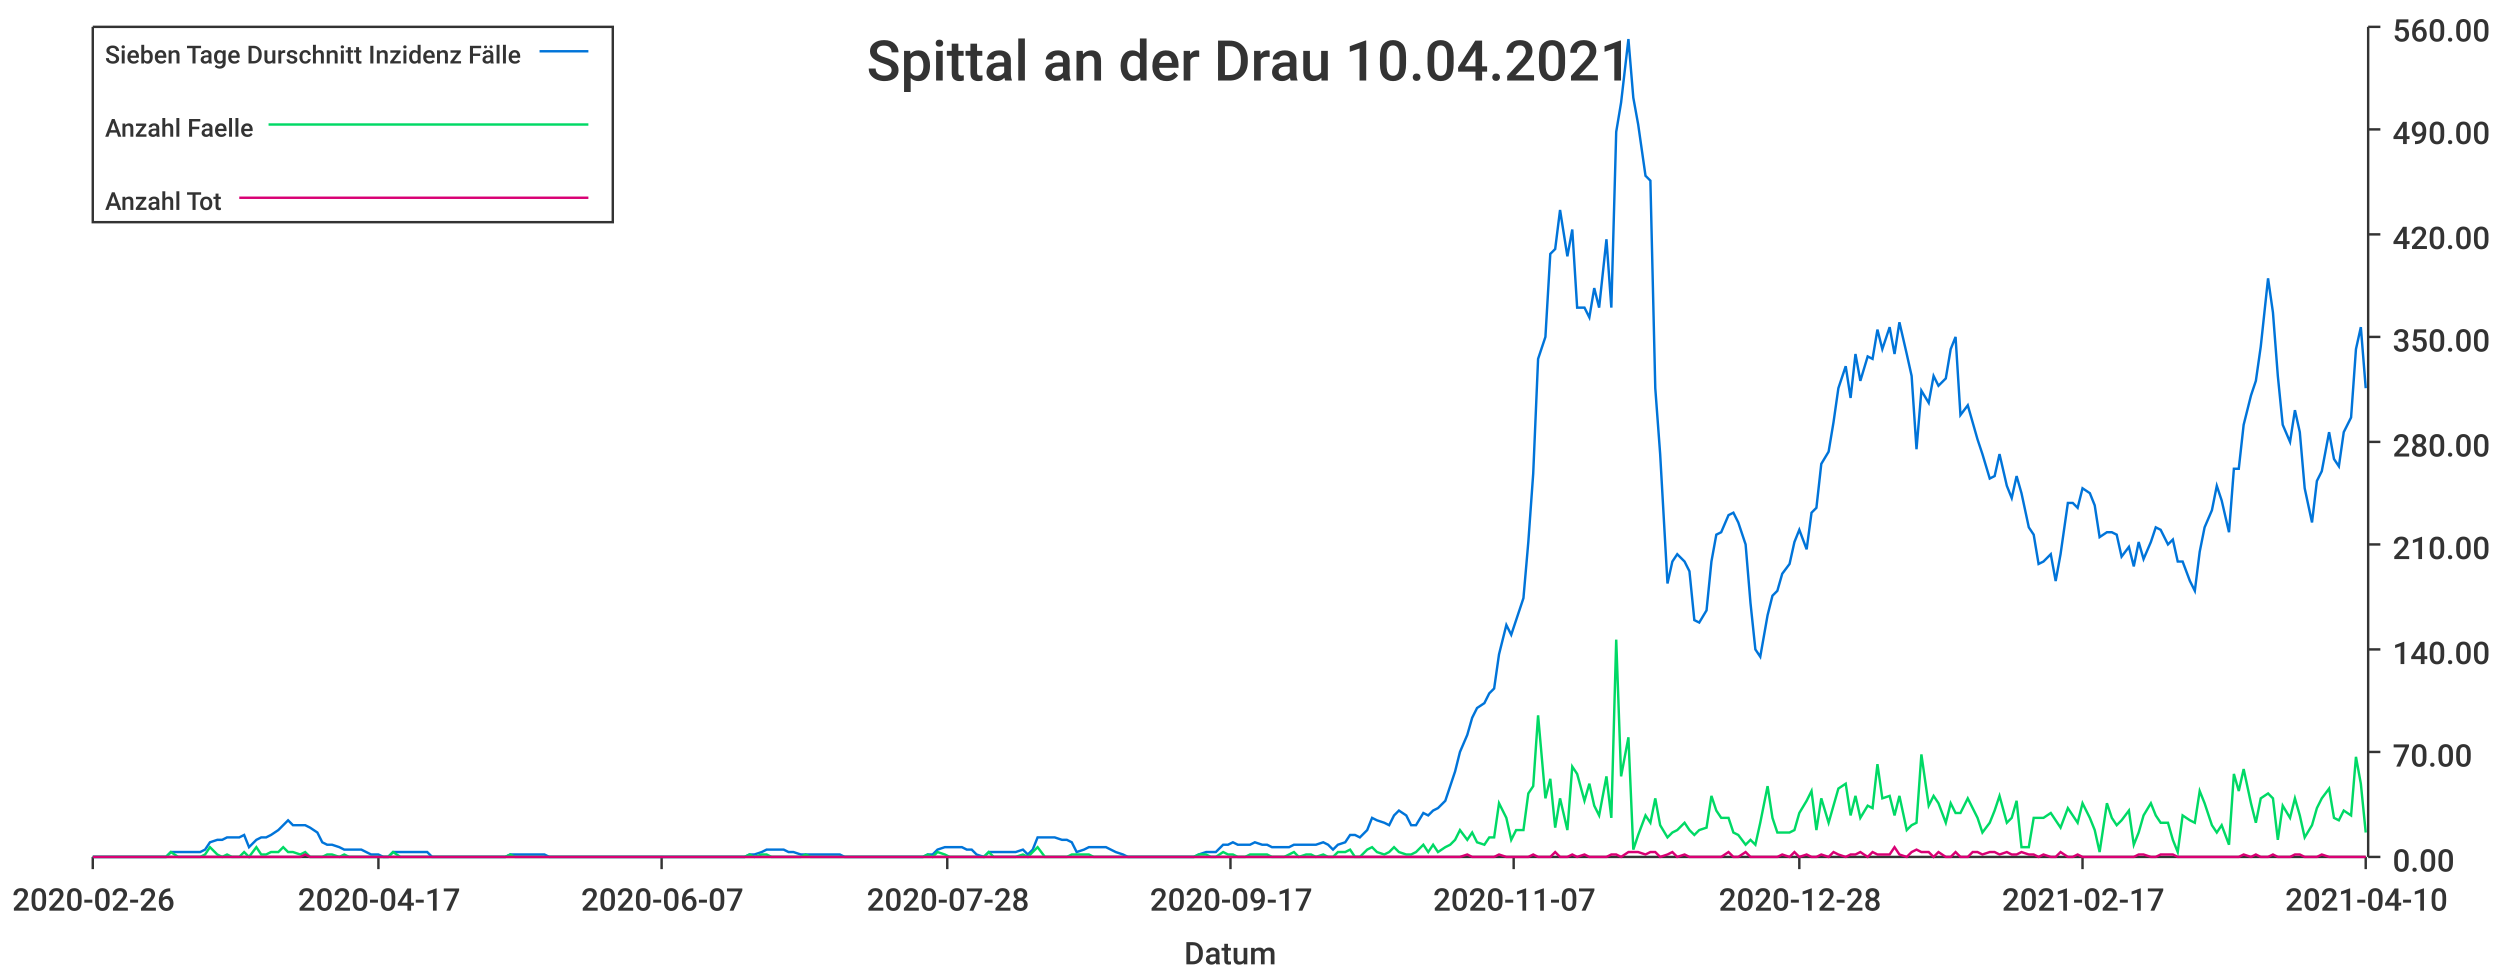
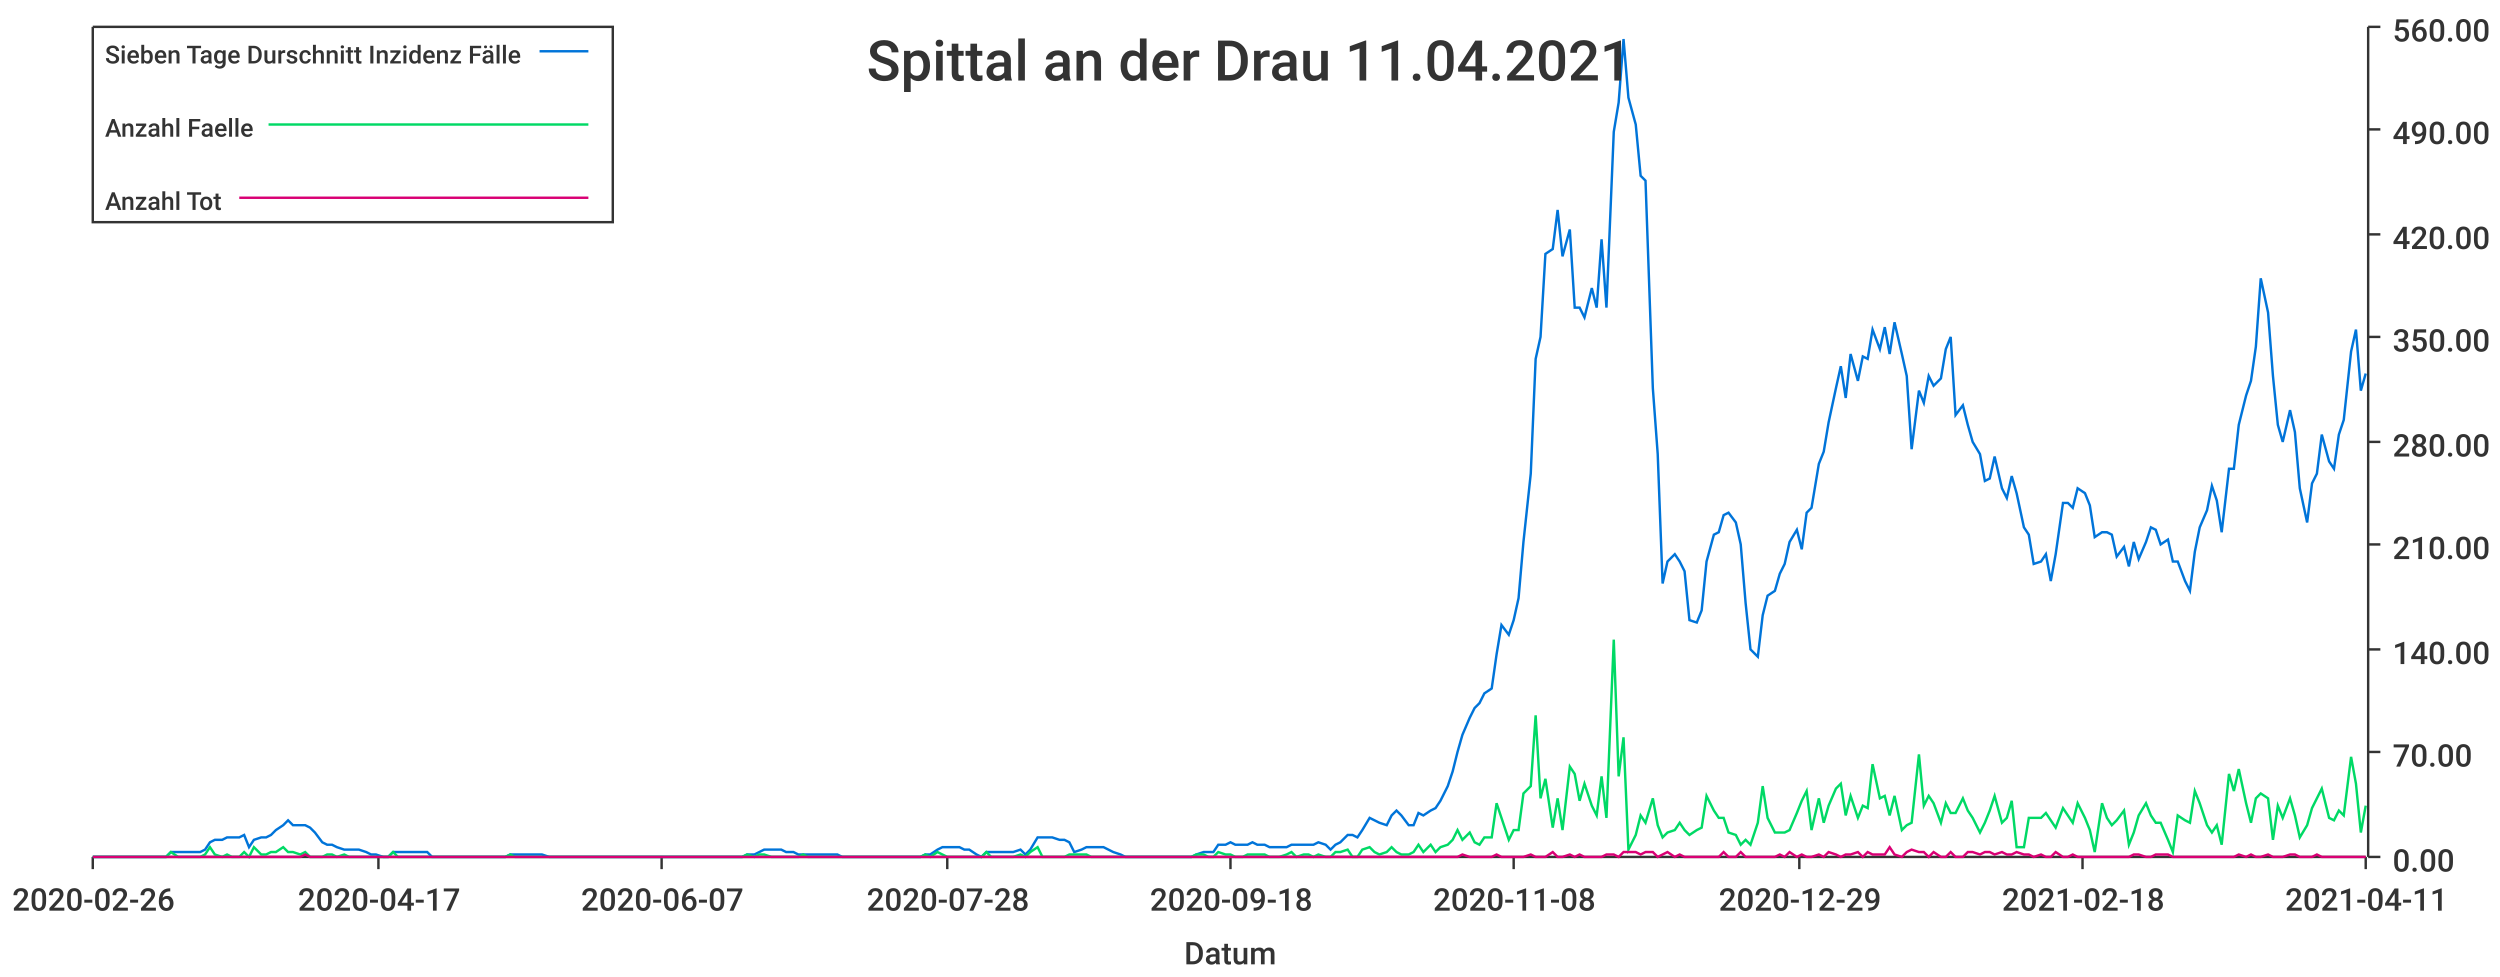
<svg xmlns="http://www.w3.org/2000/svg" width="1024" height="400">\n<path d="M 0 0 L 1024 0 L 1024 400 L 0 400 L 0 0" style="stroke-width:0;stroke:rgba(255,255,255,1.0);fill:rgba(255,255,255,1.0)" />
  <path d="M 38 11 L 969 11 L 969 351 L 38 351 L 38 11" style="stroke-width:0;stroke:rgba(255,255,255,1.0);fill:rgba(255,255,255,1.0)" />
  <path d="M 38 351 L 969 351" style="stroke-width:1;stroke:rgba(51,51,51,1.0);fill:none" />
  <path d="M 38 351 L 38 356" style="stroke-width:1;stroke:rgba(51,51,51,1.0);fill:none" />
  <text x="5" y="373" style="stroke-width:0;stroke:none;fill:rgba(51,51,51,1.0);font-size:12.8px;font-family:'Roboto Medium',sans-serif">2020-02-26</text>
  <path d="M 155 351 L 155 356" style="stroke-width:1;stroke:rgba(51,51,51,1.0);fill:none" />
  <text x="122" y="373" style="stroke-width:0;stroke:none;fill:rgba(51,51,51,1.0);font-size:12.8px;font-family:'Roboto Medium',sans-serif">2020-04-17</text>
  <path d="M 271 351 L 271 356" style="stroke-width:1;stroke:rgba(51,51,51,1.0);fill:none" />
  <text x="238" y="373" style="stroke-width:0;stroke:none;fill:rgba(51,51,51,1.0);font-size:12.8px;font-family:'Roboto Medium',sans-serif">2020-06-07</text>
  <path d="M 388 351 L 388 356" style="stroke-width:1;stroke:rgba(51,51,51,1.0);fill:none" />
  <text x="355" y="373" style="stroke-width:0;stroke:none;fill:rgba(51,51,51,1.0);font-size:12.8px;font-family:'Roboto Medium',sans-serif">2020-07-28</text>
  <path d="M 504 351 L 504 356" style="stroke-width:1;stroke:rgba(51,51,51,1.0);fill:none" />
-   <text x="471" y="373" style="stroke-width:0;stroke:none;fill:rgba(51,51,51,1.0);font-size:12.8px;font-family:'Roboto Medium',sans-serif">2020-09-17</text>
+   <text x="471" y="373" style="stroke-width:0;stroke:none;fill:rgba(51,51,51,1.0);font-size:12.8px;font-family:'Roboto Medium',sans-serif">2020-09-18</text>
  <path d="M 620 351 L 620 356" style="stroke-width:1;stroke:rgba(51,51,51,1.0);fill:none" />
-   <text x="587" y="373" style="stroke-width:0;stroke:none;fill:rgba(51,51,51,1.0);font-size:12.8px;font-family:'Roboto Medium',sans-serif">2020-11-07</text>
+   <text x="587" y="373" style="stroke-width:0;stroke:none;fill:rgba(51,51,51,1.0);font-size:12.8px;font-family:'Roboto Medium',sans-serif">2020-11-08</text>
  <path d="M 737 351 L 737 356" style="stroke-width:1;stroke:rgba(51,51,51,1.0);fill:none" />
-   <text x="704" y="373" style="stroke-width:0;stroke:none;fill:rgba(51,51,51,1.0);font-size:12.8px;font-family:'Roboto Medium',sans-serif">2020-12-28</text>
+   <text x="704" y="373" style="stroke-width:0;stroke:none;fill:rgba(51,51,51,1.0);font-size:12.8px;font-family:'Roboto Medium',sans-serif">2020-12-29</text>
  <path d="M 853 351 L 853 356" style="stroke-width:1;stroke:rgba(51,51,51,1.0);fill:none" />
-   <text x="820" y="373" style="stroke-width:0;stroke:none;fill:rgba(51,51,51,1.0);font-size:12.8px;font-family:'Roboto Medium',sans-serif">2021-02-17</text>
+   <text x="820" y="373" style="stroke-width:0;stroke:none;fill:rgba(51,51,51,1.0);font-size:12.8px;font-family:'Roboto Medium',sans-serif">2021-02-18</text>
  <path d="M 969 351 L 969 356" style="stroke-width:1;stroke:rgba(51,51,51,1.0);fill:none" />
-   <text x="936" y="373" style="stroke-width:0;stroke:none;fill:rgba(51,51,51,1.0);font-size:12.8px;font-family:'Roboto Medium',sans-serif">2021-04-10</text>
+   <text x="936" y="373" style="stroke-width:0;stroke:none;fill:rgba(51,51,51,1.0);font-size:12.8px;font-family:'Roboto Medium',sans-serif">2021-04-11</text>
  <text x="485" y="395" style="stroke-width:0;stroke:none;fill:rgba(51,51,51,1.0);font-size:12.8px;font-family:'Roboto Medium',sans-serif">Datum</text>
  <path d="M 970 351 L 970 11" style="stroke-width:1;stroke:rgba(51,51,51,1.0);fill:none" />
  <path d="M 970 351 L 975 351" style="stroke-width:1;stroke:rgba(51,51,51,1.0);fill:none" />
  <text x="980" y="357" style="stroke-width:0;stroke:none;fill:rgba(51,51,51,1.0);font-size:12.8px;font-family:'Roboto Medium',sans-serif">0.00</text>
  <path d="M 970 308 L 975 308" style="stroke-width:1;stroke:rgba(51,51,51,1.0);fill:none" />
  <text x="980" y="314" style="stroke-width:0;stroke:none;fill:rgba(51,51,51,1.0);font-size:12.8px;font-family:'Roboto Medium',sans-serif">70.00</text>
  <path d="M 970 266 L 975 266" style="stroke-width:1;stroke:rgba(51,51,51,1.0);fill:none" />
  <text x="980" y="272" style="stroke-width:0;stroke:none;fill:rgba(51,51,51,1.0);font-size:12.8px;font-family:'Roboto Medium',sans-serif">140.00</text>
  <path d="M 970 223 L 975 223" style="stroke-width:1;stroke:rgba(51,51,51,1.0);fill:none" />
  <text x="980" y="229" style="stroke-width:0;stroke:none;fill:rgba(51,51,51,1.0);font-size:12.8px;font-family:'Roboto Medium',sans-serif">210.00</text>
  <path d="M 970 181 L 975 181" style="stroke-width:1;stroke:rgba(51,51,51,1.0);fill:none" />
  <text x="980" y="187" style="stroke-width:0;stroke:none;fill:rgba(51,51,51,1.0);font-size:12.8px;font-family:'Roboto Medium',sans-serif">280.00</text>
  <path d="M 970 138 L 975 138" style="stroke-width:1;stroke:rgba(51,51,51,1.0);fill:none" />
  <text x="980" y="144" style="stroke-width:0;stroke:none;fill:rgba(51,51,51,1.0);font-size:12.8px;font-family:'Roboto Medium',sans-serif">350.00</text>
  <path d="M 970 96 L 975 96" style="stroke-width:1;stroke:rgba(51,51,51,1.0);fill:none" />
  <text x="980" y="102" style="stroke-width:0;stroke:none;fill:rgba(51,51,51,1.0);font-size:12.8px;font-family:'Roboto Medium',sans-serif">420.00</text>
  <path d="M 970 53 L 975 53" style="stroke-width:1;stroke:rgba(51,51,51,1.0);fill:none" />
  <text x="980" y="59" style="stroke-width:0;stroke:none;fill:rgba(51,51,51,1.0);font-size:12.8px;font-family:'Roboto Medium',sans-serif">490.00</text>
  <path d="M 970 11 L 975 11" style="stroke-width:1;stroke:rgba(51,51,51,1.0);fill:none" />
  <text x="980" y="17" style="stroke-width:0;stroke:none;fill:rgba(51,51,51,1.0);font-size:12.8px;font-family:'Roboto Medium',sans-serif">560.00</text>
-   <path d="M 38 351 L 41 351 L 43 351 L 45 351 L 48 351 L 50 351 L 52 351 L 54 351 L 57 351 L 59 351 L 61 351 L 64 351 L 66 351 L 68 351 L 70 349 L 73 349 L 75 349 L 77 349 L 79 349 L 82 349 L 84 348 L 86 345 L 89 344 L 91 344 L 93 343 L 95 343 L 98 343 L 100 342 L 102 347 L 105 344 L 107 343 L 109 343 L 111 342 L 114 340 L 116 338 L 118 336 L 120 338 L 123 338 L 125 338 L 127 339 L 130 341 L 132 345 L 134 346 L 136 346 L 139 347 L 141 348 L 143 348 L 145 348 L 148 348 L 150 349 L 152 350 L 155 350 L 157 351 L 159 351 L 161 349 L 164 349 L 166 349 L 168 349 L 171 349 L 173 349 L 175 349 L 177 351 L 180 351 L 182 351 L 184 351 L 186 351 L 189 351 L 191 351 L 193 351 L 196 351 L 198 351 L 200 351 L 202 351 L 205 351 L 207 351 L 209 350 L 211 350 L 214 350 L 216 350 L 218 350 L 221 350 L 223 350 L 225 351 L 227 351 L 230 351 L 232 351 L 234 351 L 237 351 L 239 351 L 241 351 L 243 351 L 246 351 L 248 351 L 250 351 L 252 351 L 255 351 L 257 351 L 259 351 L 262 351 L 264 351 L 266 351 L 268 351 L 271 351 L 273 351 L 275 351 L 278 351 L 280 351 L 282 351 L 284 351 L 287 351 L 289 351 L 291 351 L 293 351 L 296 351 L 298 351 L 300 351 L 303 351 L 305 351 L 307 350 L 309 350 L 312 349 L 314 348 L 316 348 L 318 348 L 321 348 L 323 349 L 325 349 L 328 350 L 330 350 L 332 350 L 334 350 L 337 350 L 339 350 L 341 350 L 344 350 L 346 351 L 348 351 L 350 351 L 353 351 L 355 351 L 357 351 L 359 351 L 362 351 L 364 351 L 366 351 L 369 351 L 371 351 L 373 351 L 375 351 L 378 351 L 380 350 L 382 350 L 384 348 L 387 347 L 389 347 L 391 347 L 394 347 L 396 348 L 398 348 L 400 350 L 403 351 L 405 349 L 407 349 L 410 349 L 412 349 L 414 349 L 416 349 L 419 348 L 421 350 L 423 348 L 425 343 L 428 343 L 430 343 L 432 343 L 435 344 L 437 344 L 439 345 L 441 349 L 444 348 L 446 347 L 448 347 L 451 347 L 453 347 L 455 348 L 457 349 L 460 350 L 462 351 L 464 351 L 466 351 L 469 351 L 471 351 L 473 351 L 476 351 L 478 351 L 480 351 L 482 351 L 485 351 L 487 351 L 489 351 L 491 350 L 494 349 L 496 349 L 498 349 L 501 346 L 503 346 L 505 345 L 507 346 L 510 346 L 512 346 L 514 345 L 517 346 L 519 346 L 521 347 L 523 347 L 526 347 L 528 347 L 530 346 L 532 346 L 535 346 L 537 346 L 539 346 L 542 345 L 544 346 L 546 348 L 548 346 L 551 345 L 553 342 L 555 342 L 557 343 L 560 340 L 562 335 L 564 336 L 567 337 L 569 338 L 571 334 L 573 332 L 576 334 L 578 338 L 580 338 L 583 333 L 585 334 L 587 332 L 589 331 L 592 328 L 594 322 L 596 316 L 598 308 L 601 301 L 603 294 L 605 290 L 608 288 L 610 284 L 612 282 L 614 268 L 617 256 L 619 260 L 621 254 L 624 245 L 626 222 L 628 194 L 630 147 L 633 138 L 635 104 L 637 102 L 639 86 L 642 105 L 644 94 L 646 126 L 649 126 L 651 130 L 653 118 L 655 126 L 658 98 L 660 126 L 662 54 L 664 42 L 667 16 L 669 40 L 671 51 L 674 72 L 676 74 L 678 159 L 680 186 L 683 239 L 685 230 L 687 227 L 690 230 L 692 234 L 694 254 L 696 255 L 699 250 L 701 230 L 703 219 L 705 218 L 708 211 L 710 210 L 712 214 L 715 223 L 717 247 L 719 266 L 721 269 L 724 252 L 726 244 L 728 242 L 730 235 L 733 231 L 735 222 L 737 217 L 740 225 L 742 210 L 744 208 L 746 190 L 749 185 L 751 173 L 753 159 L 756 150 L 758 163 L 760 145 L 762 156 L 765 146 L 767 147 L 769 135 L 771 143 L 774 134 L 776 145 L 778 132 L 781 145 L 783 154 L 785 184 L 787 160 L 790 165 L 792 154 L 794 158 L 797 155 L 799 143 L 801 138 L 803 170 L 806 166 L 808 173 L 810 180 L 812 186 L 815 196 L 817 195 L 819 186 L 822 199 L 824 204 L 826 195 L 828 202 L 831 216 L 833 219 L 835 231 L 837 230 L 840 227 L 842 238 L 844 227 L 847 206 L 849 206 L 851 208 L 853 200 L 856 202 L 858 207 L 860 220 L 863 218 L 865 218 L 867 219 L 869 228 L 872 224 L 874 232 L 876 222 L 878 229 L 881 222 L 883 216 L 885 217 L 888 223 L 890 221 L 892 230 L 894 230 L 897 238 L 899 242 L 901 226 L 903 216 L 906 209 L 908 199 L 910 205 L 913 218 L 915 192 L 917 192 L 919 174 L 922 162 L 924 156 L 926 142 L 929 114 L 931 128 L 933 154 L 935 174 L 938 181 L 940 168 L 942 177 L 944 200 L 947 214 L 949 197 L 951 193 L 954 177 L 956 188 L 958 191 L 960 177 L 963 171 L 965 143 L 967 134 L 969 159" style="stroke-width:1;stroke:rgba(0,116,217,1.0);fill:none" />
-   <path d="M 38 351 L 41 351 L 43 351 L 45 351 L 48 351 L 50 351 L 52 351 L 54 351 L 57 351 L 59 351 L 61 351 L 64 351 L 66 351 L 68 351 L 70 349 L 73 351 L 75 351 L 77 351 L 79 351 L 82 351 L 84 350 L 86 347 L 89 350 L 91 351 L 93 350 L 95 351 L 98 351 L 100 349 L 102 351 L 105 347 L 107 350 L 109 350 L 111 349 L 114 349 L 116 347 L 118 349 L 120 349 L 123 350 L 125 349 L 127 351 L 130 351 L 132 351 L 134 350 L 136 350 L 139 351 L 141 350 L 143 351 L 145 351 L 148 351 L 150 351 L 152 351 L 155 351 L 157 351 L 159 351 L 161 349 L 164 351 L 166 351 L 168 351 L 171 351 L 173 351 L 175 351 L 177 351 L 180 351 L 182 351 L 184 351 L 186 351 L 189 351 L 191 351 L 193 351 L 196 351 L 198 351 L 200 351 L 202 351 L 205 351 L 207 351 L 209 350 L 211 351 L 214 351 L 216 351 L 218 351 L 221 351 L 223 351 L 225 351 L 227 351 L 230 351 L 232 351 L 234 351 L 237 351 L 239 351 L 241 351 L 243 351 L 246 351 L 248 351 L 250 351 L 252 351 L 255 351 L 257 351 L 259 351 L 262 351 L 264 351 L 266 351 L 268 351 L 271 351 L 273 351 L 275 351 L 278 351 L 280 351 L 282 351 L 284 351 L 287 351 L 289 351 L 291 351 L 293 351 L 296 351 L 298 351 L 300 351 L 303 351 L 305 351 L 307 350 L 309 351 L 312 350 L 314 350 L 316 351 L 318 351 L 321 351 L 323 351 L 325 351 L 328 351 L 330 350 L 332 351 L 334 351 L 337 351 L 339 351 L 341 351 L 344 351 L 346 351 L 348 351 L 350 351 L 353 351 L 355 351 L 357 351 L 359 351 L 362 351 L 364 351 L 366 351 L 369 351 L 371 351 L 373 351 L 375 351 L 378 351 L 380 350 L 382 351 L 384 349 L 387 350 L 389 351 L 391 351 L 394 351 L 396 351 L 398 351 L 400 351 L 403 351 L 405 349 L 407 351 L 410 351 L 412 351 L 414 351 L 416 351 L 419 350 L 421 351 L 423 349 L 425 347 L 428 351 L 430 351 L 432 351 L 435 351 L 437 351 L 439 350 L 441 350 L 444 350 L 446 350 L 448 351 L 451 351 L 453 351 L 455 351 L 457 351 L 460 351 L 462 351 L 464 351 L 466 351 L 469 351 L 471 351 L 473 351 L 476 351 L 478 351 L 480 351 L 482 351 L 485 351 L 487 351 L 489 351 L 491 350 L 494 350 L 496 351 L 498 351 L 501 349 L 503 350 L 505 350 L 507 351 L 510 351 L 512 350 L 514 350 L 517 350 L 519 350 L 521 351 L 523 351 L 526 351 L 528 350 L 530 349 L 532 351 L 535 350 L 537 350 L 539 351 L 542 350 L 544 351 L 546 351 L 548 349 L 551 349 L 553 348 L 555 351 L 557 351 L 560 348 L 562 347 L 564 349 L 567 350 L 569 349 L 571 347 L 573 349 L 576 350 L 578 350 L 580 349 L 583 346 L 585 349 L 587 346 L 589 349 L 592 347 L 594 346 L 596 344 L 598 340 L 601 344 L 603 341 L 605 345 L 608 346 L 610 343 L 612 343 L 614 329 L 617 335 L 619 344 L 621 340 L 624 340 L 626 325 L 628 322 L 630 293 L 633 327 L 635 319 L 637 339 L 639 327 L 642 340 L 644 314 L 646 317 L 649 328 L 651 321 L 653 330 L 655 334 L 658 318 L 660 335 L 662 262 L 664 318 L 667 302 L 669 348 L 671 342 L 674 334 L 676 337 L 678 327 L 680 338 L 683 343 L 685 341 L 687 340 L 690 337 L 692 340 L 694 342 L 696 340 L 699 339 L 701 326 L 703 332 L 705 335 L 708 335 L 710 341 L 712 342 L 715 346 L 717 344 L 719 346 L 721 337 L 724 322 L 726 335 L 728 341 L 730 341 L 733 341 L 735 340 L 737 333 L 740 328 L 742 324 L 744 340 L 746 327 L 749 337 L 751 330 L 753 323 L 756 321 L 758 334 L 760 326 L 762 335 L 765 330 L 767 331 L 769 313 L 771 327 L 774 326 L 776 334 L 778 326 L 781 340 L 783 338 L 785 337 L 787 309 L 790 330 L 792 326 L 794 329 L 797 337 L 799 329 L 801 333 L 803 333 L 806 327 L 808 331 L 810 335 L 812 341 L 815 337 L 817 332 L 819 326 L 822 337 L 824 335 L 826 328 L 828 347 L 831 347 L 833 335 L 835 335 L 837 335 L 840 333 L 842 336 L 844 339 L 847 331 L 849 334 L 851 337 L 853 329 L 856 335 L 858 340 L 860 349 L 863 329 L 865 335 L 867 338 L 869 336 L 872 332 L 874 346 L 876 341 L 878 334 L 881 329 L 883 334 L 885 337 L 888 337 L 890 344 L 892 349 L 894 334 L 897 336 L 899 337 L 901 324 L 903 329 L 906 338 L 908 341 L 910 338 L 913 346 L 915 317 L 917 324 L 919 315 L 922 329 L 924 337 L 926 327 L 929 325 L 931 327 L 933 344 L 935 330 L 938 335 L 940 327 L 942 334 L 944 343 L 947 338 L 949 331 L 951 327 L 954 323 L 956 335 L 958 336 L 960 332 L 963 334 L 965 310 L 967 321 L 969 341" style="stroke-width:1;stroke:rgba(0,217,101,1.0);fill:none" />
-   <path d="M 38 351 L 41 351 L 43 351 L 45 351 L 48 351 L 50 351 L 52 351 L 54 351 L 57 351 L 59 351 L 61 351 L 64 351 L 66 351 L 68 351 L 70 351 L 73 351 L 75 351 L 77 351 L 79 351 L 82 351 L 84 351 L 86 351 L 89 351 L 91 351 L 93 351 L 95 351 L 98 351 L 100 351 L 102 351 L 105 351 L 107 351 L 109 351 L 111 351 L 114 351 L 116 351 L 118 351 L 120 351 L 123 351 L 125 350 L 127 351 L 130 351 L 132 351 L 134 351 L 136 351 L 139 351 L 141 351 L 143 351 L 145 351 L 148 351 L 150 351 L 152 351 L 155 351 L 157 351 L 159 351 L 161 351 L 164 351 L 166 351 L 168 351 L 171 351 L 173 351 L 175 351 L 177 351 L 180 351 L 182 351 L 184 351 L 186 351 L 189 351 L 191 351 L 193 351 L 196 351 L 198 351 L 200 351 L 202 351 L 205 351 L 207 351 L 209 351 L 211 351 L 214 351 L 216 351 L 218 351 L 221 351 L 223 351 L 225 351 L 227 351 L 230 351 L 232 351 L 234 351 L 237 351 L 239 351 L 241 351 L 243 351 L 246 351 L 248 351 L 250 351 L 252 351 L 255 351 L 257 351 L 259 351 L 262 351 L 264 351 L 266 351 L 268 351 L 271 351 L 273 351 L 275 351 L 278 351 L 280 351 L 282 351 L 284 351 L 287 351 L 289 351 L 291 351 L 293 351 L 296 351 L 298 351 L 300 351 L 303 351 L 305 351 L 307 351 L 309 351 L 312 351 L 314 351 L 316 351 L 318 351 L 321 351 L 323 351 L 325 351 L 328 351 L 330 351 L 332 351 L 334 351 L 337 351 L 339 351 L 341 351 L 344 351 L 346 351 L 348 351 L 350 351 L 353 351 L 355 351 L 357 351 L 359 351 L 362 351 L 364 351 L 366 351 L 369 351 L 371 351 L 373 351 L 375 351 L 378 351 L 380 351 L 382 351 L 384 351 L 387 351 L 389 351 L 391 351 L 394 351 L 396 351 L 398 351 L 400 351 L 403 351 L 405 351 L 407 351 L 410 351 L 412 351 L 414 351 L 416 351 L 419 351 L 421 351 L 423 351 L 425 351 L 428 351 L 430 351 L 432 351 L 435 351 L 437 351 L 439 351 L 441 351 L 444 351 L 446 351 L 448 351 L 451 351 L 453 351 L 455 351 L 457 351 L 460 351 L 462 351 L 464 351 L 466 351 L 469 351 L 471 351 L 473 351 L 476 351 L 478 351 L 480 351 L 482 351 L 485 351 L 487 351 L 489 351 L 491 351 L 494 351 L 496 351 L 498 351 L 501 351 L 503 351 L 505 351 L 507 351 L 510 351 L 512 351 L 514 351 L 517 351 L 519 351 L 521 351 L 523 351 L 526 351 L 528 351 L 530 351 L 532 351 L 535 351 L 537 351 L 539 351 L 542 351 L 544 351 L 546 351 L 548 351 L 551 351 L 553 351 L 555 351 L 557 351 L 560 351 L 562 351 L 564 351 L 567 351 L 569 351 L 571 351 L 573 351 L 576 351 L 578 351 L 580 351 L 583 351 L 585 351 L 587 351 L 589 351 L 592 351 L 594 351 L 596 351 L 598 351 L 601 350 L 603 351 L 605 351 L 608 351 L 610 351 L 612 351 L 614 350 L 617 351 L 619 351 L 621 351 L 624 351 L 626 351 L 628 350 L 630 351 L 633 351 L 635 351 L 637 349 L 639 351 L 642 351 L 644 350 L 646 351 L 649 350 L 651 351 L 653 351 L 655 351 L 658 351 L 660 350 L 662 350 L 664 351 L 667 349 L 669 349 L 671 349 L 674 350 L 676 349 L 678 349 L 680 351 L 683 350 L 685 349 L 687 351 L 690 350 L 692 351 L 694 351 L 696 351 L 699 351 L 701 351 L 703 351 L 705 351 L 708 349 L 710 351 L 712 351 L 715 349 L 717 351 L 719 351 L 721 351 L 724 351 L 726 351 L 728 351 L 730 350 L 733 351 L 735 349 L 737 351 L 740 350 L 742 351 L 744 351 L 746 350 L 749 351 L 751 349 L 753 350 L 756 351 L 758 350 L 760 350 L 762 349 L 765 351 L 767 349 L 769 350 L 771 350 L 774 350 L 776 347 L 778 350 L 781 351 L 783 349 L 785 348 L 787 349 L 790 349 L 792 351 L 794 349 L 797 351 L 799 351 L 801 349 L 803 351 L 806 351 L 808 349 L 810 349 L 812 350 L 815 349 L 817 349 L 819 350 L 822 349 L 824 350 L 826 350 L 828 349 L 831 350 L 833 350 L 835 351 L 837 350 L 840 351 L 842 351 L 844 349 L 847 351 L 849 351 L 851 350 L 853 351 L 856 351 L 858 351 L 860 351 L 863 351 L 865 351 L 867 351 L 869 351 L 872 351 L 874 351 L 876 350 L 878 350 L 881 351 L 883 351 L 885 350 L 888 350 L 890 350 L 892 351 L 894 351 L 897 351 L 899 351 L 901 351 L 903 351 L 906 351 L 908 351 L 910 351 L 913 351 L 915 351 L 917 351 L 919 350 L 922 351 L 924 350 L 926 351 L 929 351 L 931 350 L 933 351 L 935 351 L 938 351 L 940 350 L 942 350 L 944 351 L 947 351 L 949 351 L 951 350 L 954 351 L 956 351 L 958 351 L 960 351 L 963 351 L 965 351 L 967 351 L 969 351" style="stroke-width:1;stroke:rgba(217,0,116,1.0);fill:none" />
-   <text x="355" y="33" style="stroke-width:0;stroke:none;fill:rgba(51,51,51,1.0);font-size:23.0px;font-family:'Roboto Medium',sans-serif">Spittal an der Drau 10.04.2021</text>
+   <path d="M 38 351 L 41 351 L 43 351 L 45 351 L 48 351 L 50 351 L 52 351 L 54 351 L 57 351 L 59 351 L 61 351 L 63 351 L 66 351 L 68 351 L 70 349 L 73 349 L 75 349 L 77 349 L 79 349 L 82 349 L 84 348 L 86 345 L 88 344 L 91 344 L 93 343 L 95 343 L 98 343 L 100 342 L 102 347 L 104 344 L 107 343 L 109 343 L 111 342 L 113 340 L 116 338 L 118 336 L 120 338 L 123 338 L 125 338 L 127 339 L 129 341 L 132 345 L 134 346 L 136 346 L 138 347 L 141 348 L 143 348 L 145 348 L 147 348 L 150 349 L 152 350 L 154 350 L 157 351 L 159 351 L 161 349 L 163 349 L 166 349 L 168 349 L 170 349 L 172 349 L 175 349 L 177 351 L 179 351 L 182 351 L 184 351 L 186 351 L 188 351 L 191 351 L 193 351 L 195 351 L 197 351 L 200 351 L 202 351 L 204 351 L 207 351 L 209 350 L 211 350 L 213 350 L 216 350 L 218 350 L 220 350 L 222 350 L 225 351 L 227 351 L 229 351 L 232 351 L 234 351 L 236 351 L 238 351 L 241 351 L 243 351 L 245 351 L 247 351 L 250 351 L 252 351 L 254 351 L 256 351 L 259 351 L 261 351 L 263 351 L 266 351 L 268 351 L 270 351 L 272 351 L 275 351 L 277 351 L 279 351 L 281 351 L 284 351 L 286 351 L 288 351 L 291 351 L 293 351 L 295 351 L 297 351 L 300 351 L 302 351 L 304 351 L 306 350 L 309 350 L 311 349 L 313 348 L 316 348 L 318 348 L 320 348 L 322 349 L 325 349 L 327 350 L 329 350 L 331 350 L 334 350 L 336 350 L 338 350 L 341 350 L 343 350 L 345 351 L 347 351 L 350 351 L 352 351 L 354 351 L 356 351 L 359 351 L 361 351 L 363 351 L 365 351 L 368 351 L 370 351 L 372 351 L 375 351 L 377 351 L 379 350 L 381 350 L 384 348 L 386 347 L 388 347 L 390 347 L 393 347 L 395 348 L 397 348 L 400 350 L 402 351 L 404 349 L 406 349 L 409 349 L 411 349 L 413 349 L 415 349 L 418 348 L 420 350 L 422 348 L 425 343 L 427 343 L 429 343 L 431 343 L 434 344 L 436 344 L 438 345 L 440 349 L 443 348 L 445 347 L 447 347 L 450 347 L 452 347 L 454 348 L 456 349 L 459 350 L 461 351 L 463 351 L 465 351 L 468 351 L 470 351 L 472 351 L 474 351 L 477 351 L 479 351 L 481 351 L 484 351 L 486 351 L 488 351 L 490 350 L 493 349 L 495 349 L 497 349 L 499 346 L 502 346 L 504 345 L 506 346 L 509 346 L 511 346 L 513 345 L 515 346 L 518 346 L 520 347 L 522 347 L 524 347 L 527 347 L 529 346 L 531 346 L 534 346 L 536 346 L 538 346 L 540 345 L 543 346 L 545 348 L 547 346 L 549 345 L 552 342 L 554 342 L 556 343 L 558 340 L 561 335 L 563 336 L 565 337 L 568 338 L 570 334 L 572 332 L 574 334 L 577 338 L 579 338 L 581 333 L 583 334 L 586 332 L 588 331 L 590 328 L 593 322 L 595 316 L 597 308 L 599 301 L 602 294 L 604 290 L 606 288 L 608 284 L 611 282 L 613 268 L 615 256 L 618 260 L 620 254 L 622 245 L 624 222 L 627 194 L 629 147 L 631 138 L 633 104 L 636 102 L 638 86 L 640 105 L 643 94 L 645 126 L 647 126 L 649 130 L 652 118 L 654 126 L 656 98 L 658 126 L 661 54 L 663 42 L 665 16 L 667 40 L 670 51 L 672 72 L 674 74 L 677 159 L 679 186 L 681 239 L 683 230 L 686 227 L 688 230 L 690 234 L 692 254 L 695 255 L 697 250 L 699 230 L 702 219 L 704 218 L 706 211 L 708 210 L 711 214 L 713 223 L 715 247 L 717 266 L 720 269 L 722 252 L 724 244 L 727 242 L 729 235 L 731 231 L 733 222 L 736 217 L 738 225 L 740 210 L 742 208 L 745 190 L 747 185 L 749 173 L 752 159 L 754 150 L 756 163 L 758 145 L 761 156 L 763 146 L 765 147 L 767 135 L 770 143 L 772 134 L 774 145 L 776 132 L 779 145 L 781 154 L 783 184 L 786 160 L 788 165 L 790 154 L 792 158 L 795 155 L 797 143 L 799 138 L 801 170 L 804 166 L 806 174 L 808 181 L 811 186 L 813 197 L 815 196 L 817 187 L 820 200 L 822 204 L 824 195 L 826 202 L 829 216 L 831 219 L 833 231 L 836 230 L 838 227 L 840 238 L 842 227 L 845 206 L 847 206 L 849 208 L 851 200 L 854 202 L 856 207 L 858 220 L 861 218 L 863 218 L 865 219 L 867 228 L 870 224 L 872 232 L 874 222 L 876 229 L 879 222 L 881 216 L 883 217 L 885 223 L 888 221 L 890 230 L 892 230 L 895 238 L 897 242 L 899 226 L 901 216 L 904 209 L 906 199 L 908 205 L 910 218 L 913 192 L 915 192 L 917 174 L 920 162 L 922 156 L 924 142 L 926 114 L 929 128 L 931 154 L 933 174 L 935 181 L 938 168 L 940 177 L 942 200 L 945 214 L 947 198 L 949 194 L 951 178 L 954 189 L 956 192 L 958 178 L 960 172 L 963 144 L 965 135 L 967 160 L 969 153" style="stroke-width:1;stroke:rgba(0,116,217,1.0);fill:none" />
+   <path d="M 38 351 L 41 351 L 43 351 L 45 351 L 48 351 L 50 351 L 52 351 L 54 351 L 57 351 L 59 351 L 61 351 L 63 351 L 66 351 L 68 351 L 70 349 L 73 351 L 75 351 L 77 351 L 79 351 L 82 351 L 84 350 L 86 347 L 88 350 L 91 351 L 93 350 L 95 351 L 98 351 L 100 349 L 102 351 L 104 347 L 107 350 L 109 350 L 111 349 L 113 349 L 116 347 L 118 349 L 120 349 L 123 350 L 125 349 L 127 351 L 129 351 L 132 351 L 134 350 L 136 350 L 138 351 L 141 350 L 143 351 L 145 351 L 147 351 L 150 351 L 152 351 L 154 351 L 157 351 L 159 351 L 161 349 L 163 351 L 166 351 L 168 351 L 170 351 L 172 351 L 175 351 L 177 351 L 179 351 L 182 351 L 184 351 L 186 351 L 188 351 L 191 351 L 193 351 L 195 351 L 197 351 L 200 351 L 202 351 L 204 351 L 207 351 L 209 350 L 211 351 L 213 351 L 216 351 L 218 351 L 220 351 L 222 351 L 225 351 L 227 351 L 229 351 L 232 351 L 234 351 L 236 351 L 238 351 L 241 351 L 243 351 L 245 351 L 247 351 L 250 351 L 252 351 L 254 351 L 256 351 L 259 351 L 261 351 L 263 351 L 266 351 L 268 351 L 270 351 L 272 351 L 275 351 L 277 351 L 279 351 L 281 351 L 284 351 L 286 351 L 288 351 L 291 351 L 293 351 L 295 351 L 297 351 L 300 351 L 302 351 L 304 351 L 306 350 L 309 351 L 311 350 L 313 350 L 316 351 L 318 351 L 320 351 L 322 351 L 325 351 L 327 351 L 329 350 L 331 351 L 334 351 L 336 351 L 338 351 L 341 351 L 343 351 L 345 351 L 347 351 L 350 351 L 352 351 L 354 351 L 356 351 L 359 351 L 361 351 L 363 351 L 365 351 L 368 351 L 370 351 L 372 351 L 375 351 L 377 351 L 379 350 L 381 351 L 384 349 L 386 350 L 388 351 L 390 351 L 393 351 L 395 351 L 397 351 L 400 351 L 402 351 L 404 349 L 406 351 L 409 351 L 411 351 L 413 351 L 415 351 L 418 350 L 420 351 L 422 349 L 425 347 L 427 351 L 429 351 L 431 351 L 434 351 L 436 351 L 438 350 L 440 350 L 443 350 L 445 350 L 447 351 L 450 351 L 452 351 L 454 351 L 456 351 L 459 351 L 461 351 L 463 351 L 465 351 L 468 351 L 470 351 L 472 351 L 474 351 L 477 351 L 479 351 L 481 351 L 484 351 L 486 351 L 488 351 L 490 350 L 493 350 L 495 351 L 497 351 L 499 349 L 502 350 L 504 350 L 506 351 L 509 351 L 511 350 L 513 350 L 515 350 L 518 350 L 520 351 L 522 351 L 524 351 L 527 350 L 529 349 L 531 351 L 534 350 L 536 350 L 538 351 L 540 350 L 543 351 L 545 351 L 547 349 L 549 349 L 552 348 L 554 351 L 556 351 L 558 348 L 561 347 L 563 349 L 565 350 L 568 349 L 570 347 L 572 349 L 574 350 L 577 350 L 579 349 L 581 346 L 583 349 L 586 346 L 588 349 L 590 347 L 593 346 L 595 344 L 597 340 L 599 344 L 602 341 L 604 345 L 606 346 L 608 343 L 611 343 L 613 329 L 615 335 L 618 344 L 620 340 L 622 340 L 624 325 L 627 322 L 629 293 L 631 327 L 633 319 L 636 339 L 638 327 L 640 340 L 643 314 L 645 317 L 647 328 L 649 321 L 652 330 L 654 334 L 656 318 L 658 335 L 661 262 L 663 318 L 665 302 L 667 348 L 670 342 L 672 334 L 674 337 L 677 327 L 679 338 L 681 343 L 683 341 L 686 340 L 688 337 L 690 340 L 692 342 L 695 340 L 697 339 L 699 326 L 702 332 L 704 335 L 706 335 L 708 341 L 711 342 L 713 346 L 715 344 L 717 346 L 720 337 L 722 322 L 724 335 L 727 341 L 729 341 L 731 341 L 733 340 L 736 333 L 738 328 L 740 324 L 742 340 L 745 327 L 747 337 L 749 330 L 752 323 L 754 321 L 756 334 L 758 326 L 761 335 L 763 330 L 765 331 L 767 313 L 770 327 L 772 326 L 774 334 L 776 326 L 779 340 L 781 338 L 783 337 L 786 309 L 788 330 L 790 326 L 792 329 L 795 337 L 797 329 L 799 333 L 801 333 L 804 327 L 806 332 L 808 335 L 811 341 L 813 337 L 815 332 L 817 326 L 820 337 L 822 335 L 824 328 L 826 347 L 829 347 L 831 335 L 833 335 L 836 335 L 838 333 L 840 336 L 842 339 L 845 331 L 847 334 L 849 337 L 851 329 L 854 335 L 856 340 L 858 349 L 861 329 L 863 335 L 865 338 L 867 336 L 870 332 L 872 346 L 874 341 L 876 334 L 879 329 L 881 334 L 883 337 L 885 337 L 888 344 L 890 349 L 892 334 L 895 336 L 897 337 L 899 324 L 901 329 L 904 338 L 906 341 L 908 338 L 910 346 L 913 317 L 915 324 L 917 315 L 920 329 L 922 337 L 924 327 L 926 325 L 929 327 L 931 344 L 933 330 L 935 335 L 938 327 L 940 334 L 942 343 L 945 338 L 947 331 L 949 327 L 951 323 L 954 335 L 956 336 L 958 332 L 960 334 L 963 310 L 965 321 L 967 341 L 969 330" style="stroke-width:1;stroke:rgba(0,217,101,1.0);fill:none" />
+   <path d="M 38 351 L 41 351 L 43 351 L 45 351 L 48 351 L 50 351 L 52 351 L 54 351 L 57 351 L 59 351 L 61 351 L 63 351 L 66 351 L 68 351 L 70 351 L 73 351 L 75 351 L 77 351 L 79 351 L 82 351 L 84 351 L 86 351 L 88 351 L 91 351 L 93 351 L 95 351 L 98 351 L 100 351 L 102 351 L 104 351 L 107 351 L 109 351 L 111 351 L 113 351 L 116 351 L 118 351 L 120 351 L 123 351 L 125 350 L 127 351 L 129 351 L 132 351 L 134 351 L 136 351 L 138 351 L 141 351 L 143 351 L 145 351 L 147 351 L 150 351 L 152 351 L 154 351 L 157 351 L 159 351 L 161 351 L 163 351 L 166 351 L 168 351 L 170 351 L 172 351 L 175 351 L 177 351 L 179 351 L 182 351 L 184 351 L 186 351 L 188 351 L 191 351 L 193 351 L 195 351 L 197 351 L 200 351 L 202 351 L 204 351 L 207 351 L 209 351 L 211 351 L 213 351 L 216 351 L 218 351 L 220 351 L 222 351 L 225 351 L 227 351 L 229 351 L 232 351 L 234 351 L 236 351 L 238 351 L 241 351 L 243 351 L 245 351 L 247 351 L 250 351 L 252 351 L 254 351 L 256 351 L 259 351 L 261 351 L 263 351 L 266 351 L 268 351 L 270 351 L 272 351 L 275 351 L 277 351 L 279 351 L 281 351 L 284 351 L 286 351 L 288 351 L 291 351 L 293 351 L 295 351 L 297 351 L 300 351 L 302 351 L 304 351 L 306 351 L 309 351 L 311 351 L 313 351 L 316 351 L 318 351 L 320 351 L 322 351 L 325 351 L 327 351 L 329 351 L 331 351 L 334 351 L 336 351 L 338 351 L 341 351 L 343 351 L 345 351 L 347 351 L 350 351 L 352 351 L 354 351 L 356 351 L 359 351 L 361 351 L 363 351 L 365 351 L 368 351 L 370 351 L 372 351 L 375 351 L 377 351 L 379 351 L 381 351 L 384 351 L 386 351 L 388 351 L 390 351 L 393 351 L 395 351 L 397 351 L 400 351 L 402 351 L 404 351 L 406 351 L 409 351 L 411 351 L 413 351 L 415 351 L 418 351 L 420 351 L 422 351 L 425 351 L 427 351 L 429 351 L 431 351 L 434 351 L 436 351 L 438 351 L 440 351 L 443 351 L 445 351 L 447 351 L 450 351 L 452 351 L 454 351 L 456 351 L 459 351 L 461 351 L 463 351 L 465 351 L 468 351 L 470 351 L 472 351 L 474 351 L 477 351 L 479 351 L 481 351 L 484 351 L 486 351 L 488 351 L 490 351 L 493 351 L 495 351 L 497 351 L 499 351 L 502 351 L 504 351 L 506 351 L 509 351 L 511 351 L 513 351 L 515 351 L 518 351 L 520 351 L 522 351 L 524 351 L 527 351 L 529 351 L 531 351 L 534 351 L 536 351 L 538 351 L 540 351 L 543 351 L 545 351 L 547 351 L 549 351 L 552 351 L 554 351 L 556 351 L 558 351 L 561 351 L 563 351 L 565 351 L 568 351 L 570 351 L 572 351 L 574 351 L 577 351 L 579 351 L 581 351 L 583 351 L 586 351 L 588 351 L 590 351 L 593 351 L 595 351 L 597 351 L 599 350 L 602 351 L 604 351 L 606 351 L 608 351 L 611 351 L 613 350 L 615 351 L 618 351 L 620 351 L 622 351 L 624 351 L 627 350 L 629 351 L 631 351 L 633 351 L 636 349 L 638 351 L 640 351 L 643 350 L 645 351 L 647 350 L 649 351 L 652 351 L 654 351 L 656 351 L 658 350 L 661 350 L 663 351 L 665 349 L 667 349 L 670 349 L 672 350 L 674 349 L 677 349 L 679 351 L 681 350 L 683 349 L 686 351 L 688 350 L 690 351 L 692 351 L 695 351 L 697 351 L 699 351 L 702 351 L 704 351 L 706 349 L 708 351 L 711 351 L 713 349 L 715 351 L 717 351 L 720 351 L 722 351 L 724 351 L 727 351 L 729 350 L 731 351 L 733 349 L 736 351 L 738 350 L 740 351 L 742 351 L 745 350 L 747 351 L 749 349 L 752 350 L 754 351 L 756 350 L 758 350 L 761 349 L 763 351 L 765 349 L 767 350 L 770 350 L 772 350 L 774 347 L 776 350 L 779 351 L 781 349 L 783 348 L 786 349 L 788 349 L 790 351 L 792 349 L 795 351 L 797 351 L 799 349 L 801 351 L 804 351 L 806 349 L 808 349 L 811 350 L 813 349 L 815 349 L 817 350 L 820 349 L 822 350 L 824 350 L 826 349 L 829 350 L 831 350 L 833 351 L 836 350 L 838 351 L 840 351 L 842 349 L 845 351 L 847 351 L 849 350 L 851 351 L 854 351 L 856 351 L 858 351 L 861 351 L 863 351 L 865 351 L 867 351 L 870 351 L 872 351 L 874 350 L 876 350 L 879 351 L 881 351 L 883 350 L 885 350 L 888 350 L 890 351 L 892 351 L 895 351 L 897 351 L 899 351 L 901 351 L 904 351 L 906 351 L 908 351 L 910 351 L 913 351 L 915 351 L 917 350 L 920 351 L 922 350 L 924 351 L 926 351 L 929 350 L 931 351 L 933 351 L 935 351 L 938 350 L 940 350 L 942 351 L 945 351 L 947 351 L 949 350 L 951 351 L 954 351 L 956 351 L 958 351 L 960 351 L 963 351 L 965 351 L 967 351 L 969 351" style="stroke-width:1;stroke:rgba(217,0,116,1.0);fill:none" />
+   <text x="355" y="33" style="stroke-width:0;stroke:none;fill:rgba(51,51,51,1.0);font-size:23.0px;font-family:'Roboto Medium',sans-serif">Spittal an der Drau 11.04.2021</text>
  <path d="M 38 11 L 251 11 L 251 91 L 38 91 L 38 11" style="stroke-width:1;stroke:rgba(51,51,51,1.0);fill:rgba(255,255,255,1.0)" />
  <text x="43" y="26" style="stroke-width:0;stroke:none;fill:rgba(51,51,51,1.0);font-size:10.2px;font-family:'Roboto Medium',sans-serif">Sieben Tage Durschnitt Inzidenz Fälle</text>
  <path d="M 221 21 L 241 21" style="stroke-width:1;stroke:rgba(0,116,217,1.0);fill:none" />
  <text x="43" y="56" style="stroke-width:0;stroke:none;fill:rgba(51,51,51,1.0);font-size:10.2px;font-family:'Roboto Medium',sans-serif">Anzahl Faelle</text>
  <path d="M 110 51 L 241 51" style="stroke-width:1;stroke:rgba(0,217,101,1.0);fill:none" />
  <text x="43" y="86" style="stroke-width:0;stroke:none;fill:rgba(51,51,51,1.0);font-size:10.2px;font-family:'Roboto Medium',sans-serif">Anzahl Tot</text>
  <path d="M 98 81 L 241 81" style="stroke-width:1;stroke:rgba(217,0,116,1.0);fill:none" />
</svg>
